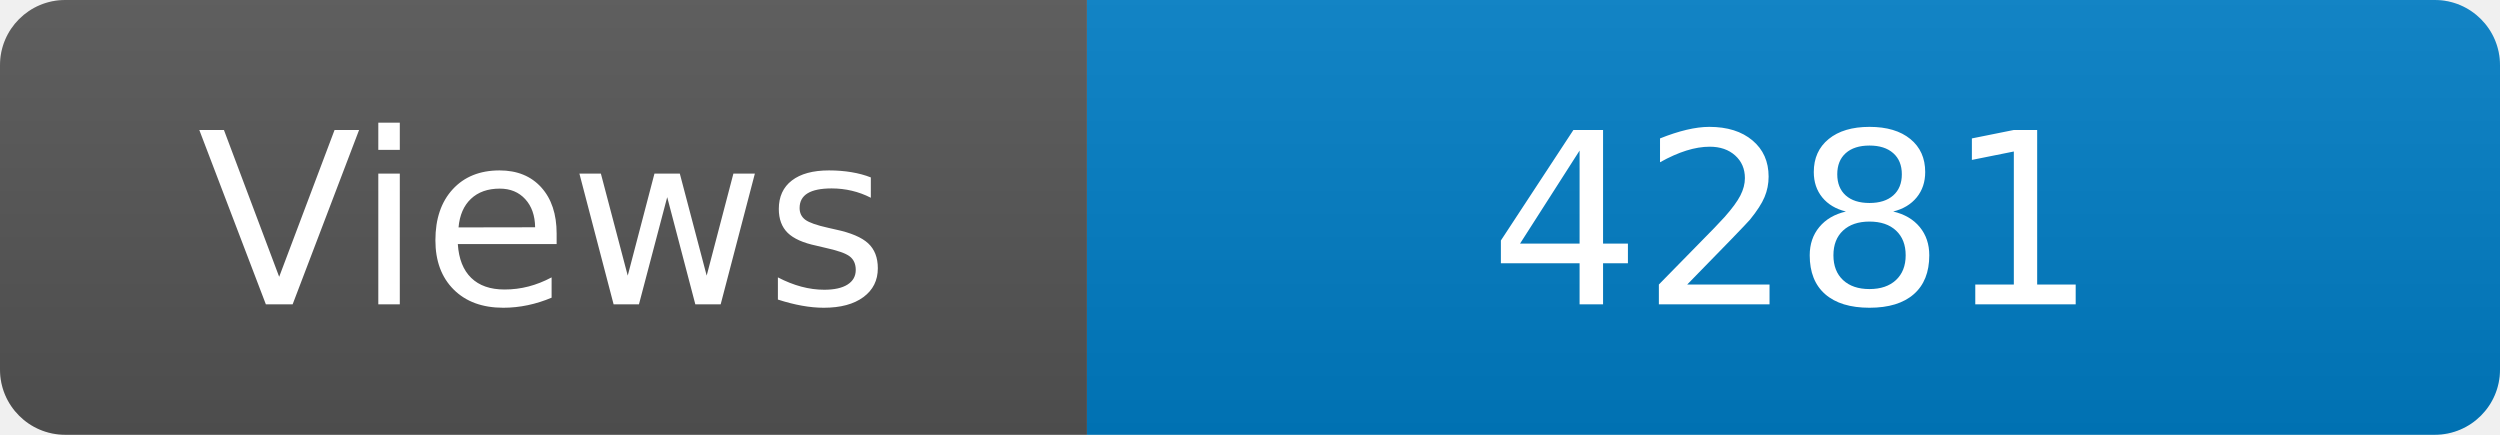
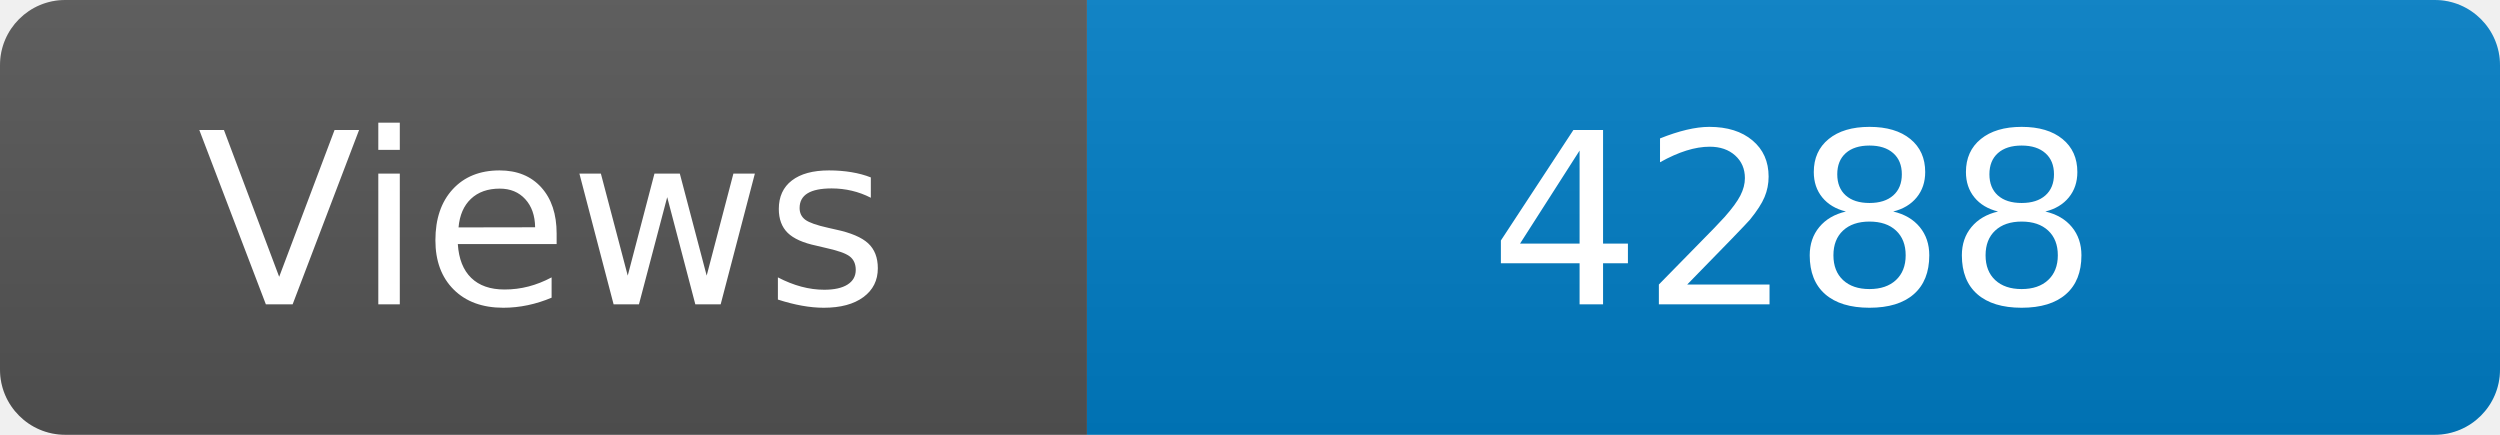
<svg xmlns="http://www.w3.org/2000/svg" width="115" height="20" role="img" aria-label="Maintained?: yes">
  <linearGradient id="s" x2="0" y2="100%">
    <stop offset="0" stop-color="#bbb" stop-opacity=".1" />
    <stop offset="1" stop-opacity=".1" />
  </linearGradient>
  <clipPath id="r">
    <rect width="115" height="20" rx="3" fill="#fff" />
  </clipPath>
  <g clip-path="url(#r)">
    <rect width="50" height="20" fill="#555" />
    <rect x="50" width="160" height="20" fill="#007ec6" />
    <rect width="115" height="20" fill="url(#s)" />
  </g>
  <g fill="#fff" text-anchor="middle" font-family="Verdana,Geneva,DejaVu Sans,sans-serif" font-size="110">
    <text x="250" y="140" transform="scale(.1)" fill="#fff">Views</text>
-     <text x="825" y="140" transform="scale(.1)" fill="#fff">4281</text>
+     <text x="825" y="140" transform="scale(.1)" fill="#fff">4288</text>
  </g>
</svg>
